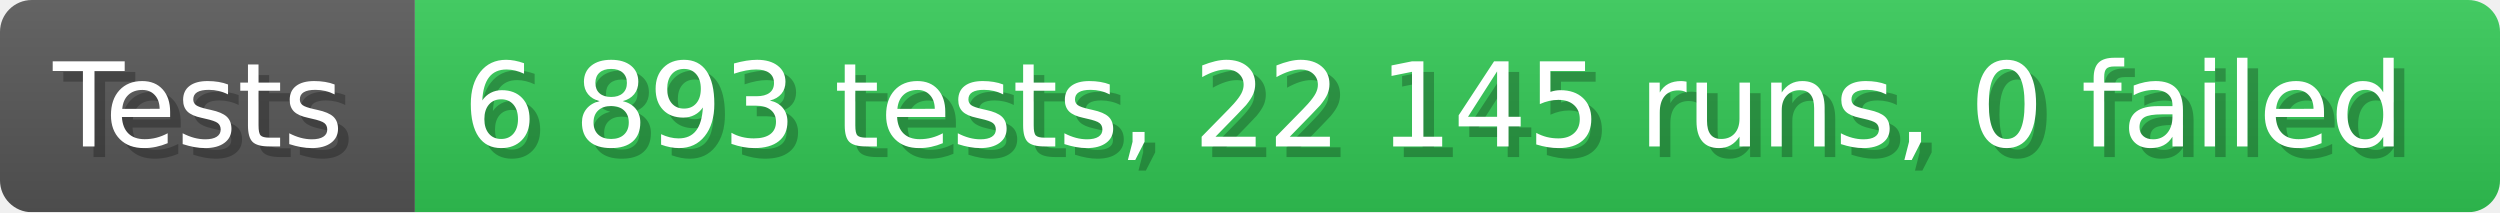
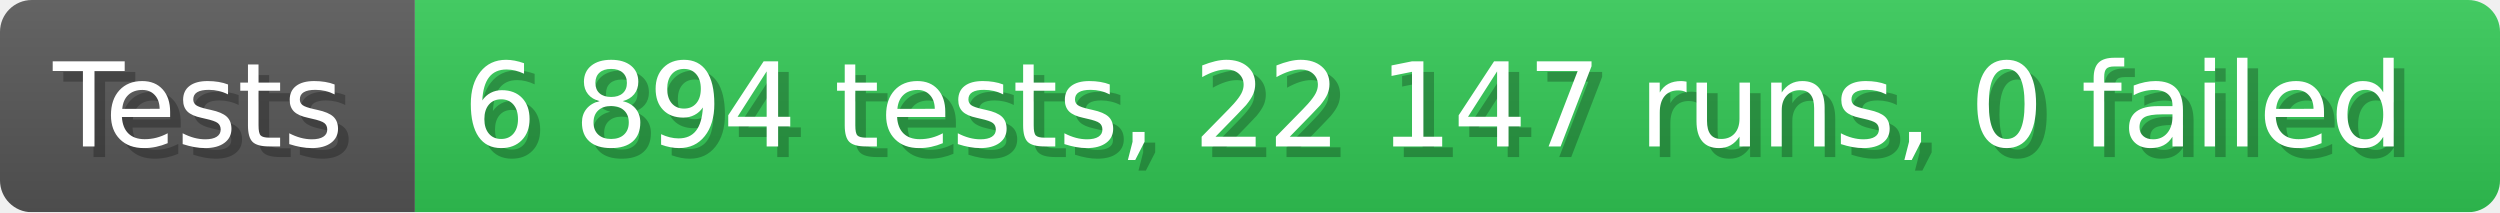
- <svg xmlns="http://www.w3.org/2000/svg" width="235.6" height="20" viewBox="0 0 2356 200" role="img" aria-label="Tests: 6 893 tests, 22 145 runs, 0 failed">
+ <svg xmlns="http://www.w3.org/2000/svg" width="235.6" height="20" viewBox="0 0 2356 200" role="img" aria-label="Tests: 6 894 tests, 22 147 runs, 0 failed">
  <linearGradient id="a" x2="0" y2="100%">
    <stop offset="0" stop-opacity=".1" stop-color="#EEE" />
    <stop offset="1" stop-opacity=".1" />
  </linearGradient>
  <mask id="m">
    <rect width="2356" height="200" rx="30" fill="#FFF" />
  </mask>
  <g mask="url(#m)">
    <rect width="391" height="200" fill="#555" />
    <rect width="1965" height="200" fill="#31c653" x="391" />
    <rect width="2356" height="200" fill="url(#a)" />
  </g>
  <g aria-hidden="true" fill="#fff" text-anchor="start" font-family="Verdana,DejaVu Sans,sans-serif" font-size="110">
    <text x="60" y="148" textLength="291" fill="#000" opacity="0.25">Tests</text>
    <text x="50" y="138" textLength="291">Tests</text>
-     <text x="446" y="148" textLength="1865" fill="#000" opacity="0.25">6 893 tests, 22 145 runs, 0 failed</text>
-     <text x="436" y="138" textLength="1865">6 893 tests, 22 145 runs, 0 failed</text>
+     <text x="446" y="148" textLength="1865" fill="#000" opacity="0.25">6 894 tests, 22 147 runs, 0 failed</text>
+     <text x="436" y="138" textLength="1865">6 894 tests, 22 147 runs, 0 failed</text>
  </g>
</svg>
